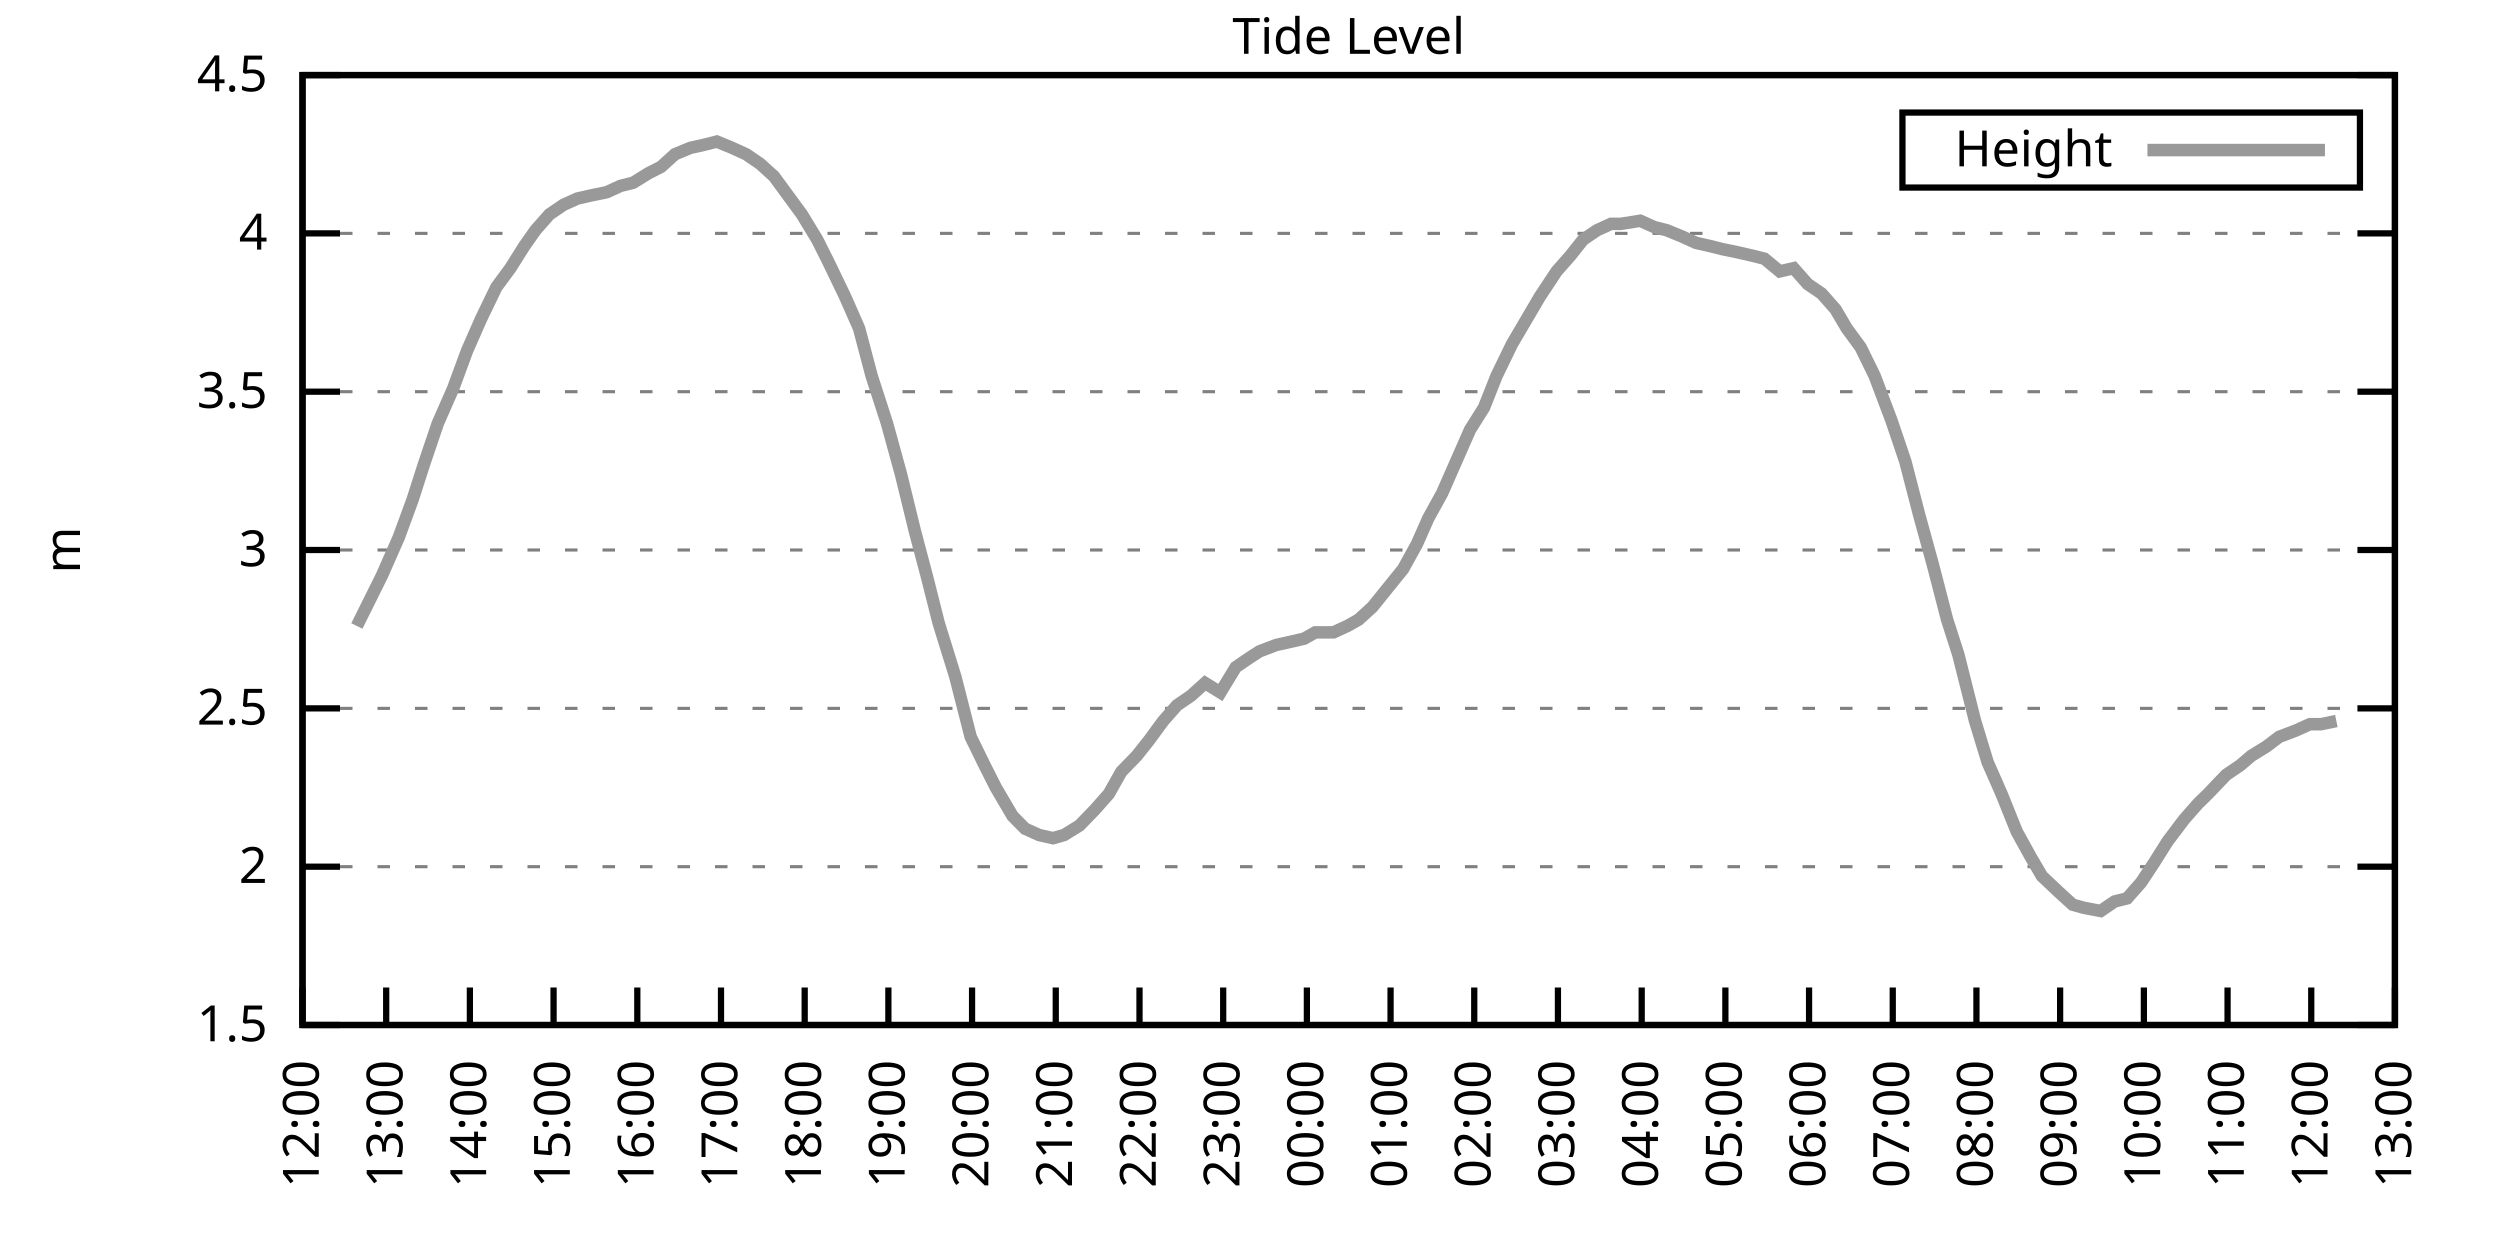
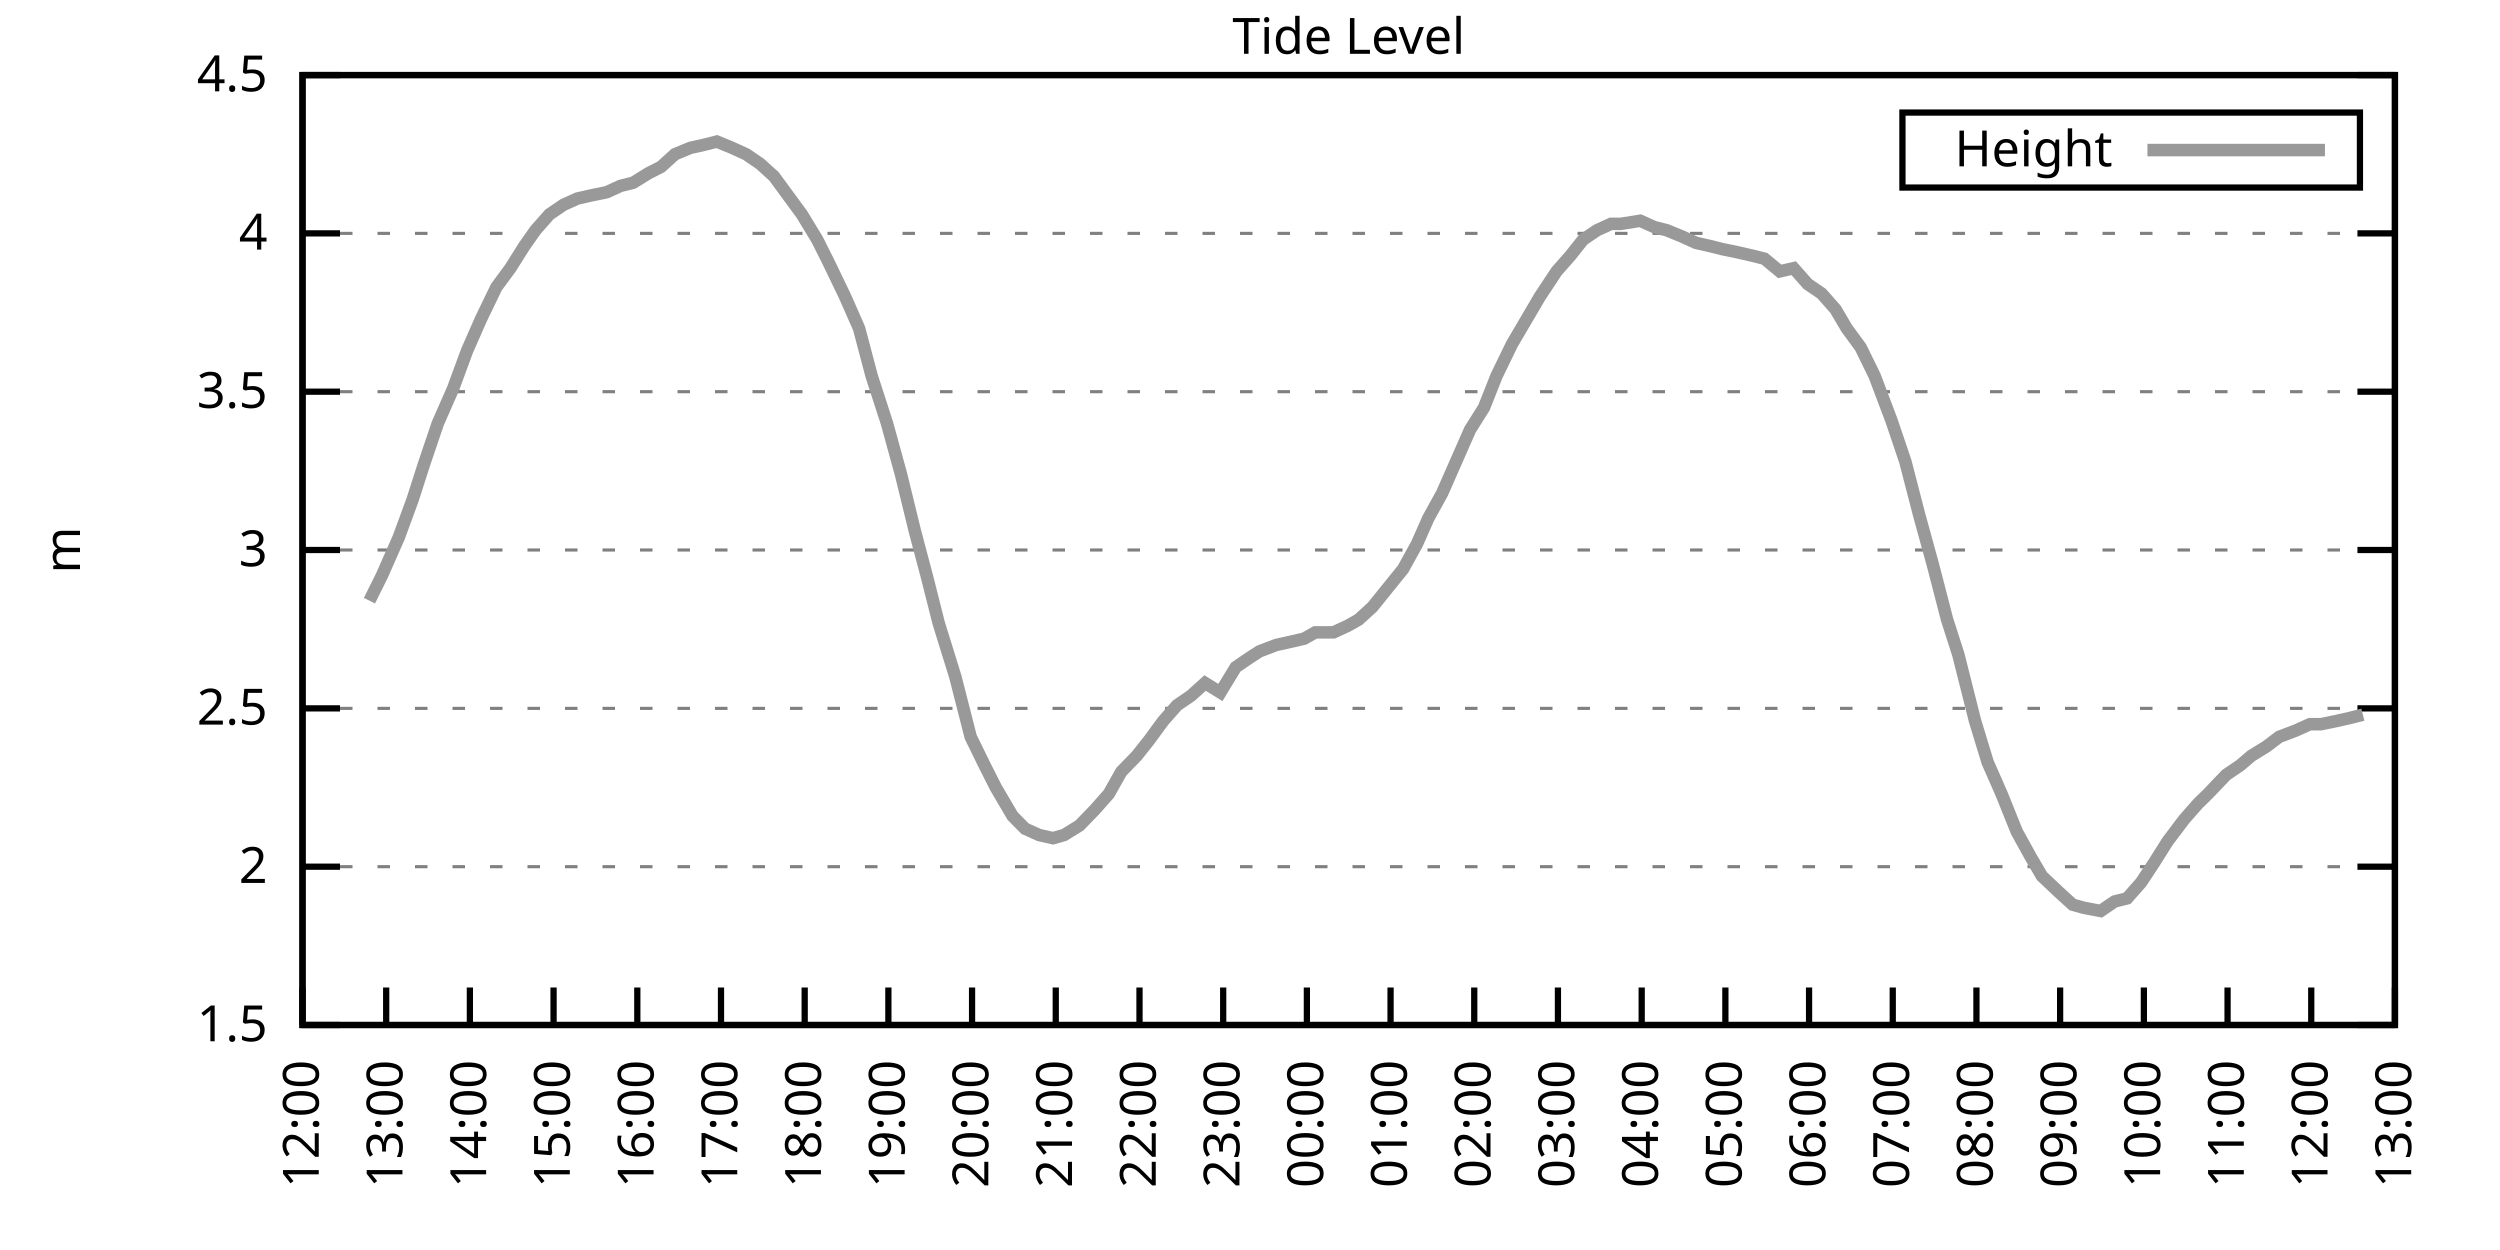
<svg xmlns="http://www.w3.org/2000/svg" xmlns:xlink="http://www.w3.org/1999/xlink" width="400" height="200" viewBox="0 0 400 200">
  <g id="gnuplot_canvas">
    <rect x="0" y="0" width="400" height="200" fill="none" />
    <defs>
      <circle id="gpDot" r="0.5" stroke-width="0.5" stroke="currentColor" />
      <path id="gpPt0" stroke-width="0.333" stroke="currentColor" d="M-1,0 h2 M0,-1 v2" />
      <path id="gpPt1" stroke-width="0.333" stroke="currentColor" d="M-1,-1 L1,1 M1,-1 L-1,1" />
      <path id="gpPt2" stroke-width="0.333" stroke="currentColor" d="M-1,0 L1,0 M0,-1 L0,1 M-1,-1 L1,1 M-1,1 L1,-1" />
      <rect id="gpPt3" stroke-width="0.333" stroke="currentColor" x="-1" y="-1" width="2" height="2" />
      <rect id="gpPt4" stroke-width="0.333" stroke="currentColor" fill="currentColor" x="-1" y="-1" width="2" height="2" />
      <circle id="gpPt5" stroke-width="0.333" stroke="currentColor" cx="0" cy="0" r="1" />
      <use xlink:href="#gpPt5" id="gpPt6" fill="currentColor" stroke="none" />
      <path id="gpPt7" stroke-width="0.333" stroke="currentColor" d="M0,-1.33 L-1.33,0.67 L1.33,0.67 z" />
      <use xlink:href="#gpPt7" id="gpPt8" fill="currentColor" stroke="none" />
      <use xlink:href="#gpPt7" id="gpPt9" stroke="currentColor" transform="rotate(180)" />
      <use xlink:href="#gpPt9" id="gpPt10" fill="currentColor" stroke="none" />
      <use xlink:href="#gpPt3" id="gpPt11" stroke="currentColor" transform="rotate(45)" />
      <use xlink:href="#gpPt11" id="gpPt12" fill="currentColor" stroke="none" />
      <path id="gpPt13" stroke-width="0.333" stroke="currentColor" d="M0,1.330 L1.265,0.411 L0.782,-1.067 L-0.782,-1.076 L-1.265,0.411 z" />
      <use xlink:href="#gpPt13" id="gpPt14" fill="currentColor" stroke="none" />
      <filter id="textbox" filterUnits="objectBoundingBox" x="0" y="0" height="1" width="1">
        <feFlood flood-color="white" flood-opacity="1" result="bgnd" />
        <feComposite in="SourceGraphic" in2="bgnd" operator="atop" />
      </filter>
      <filter id="greybox" filterUnits="objectBoundingBox" x="0" y="0" height="1" width="1">
        <feFlood flood-color="lightgrey" flood-opacity="1" result="grey" />
        <feComposite in="SourceGraphic" in2="grey" operator="atop" />
      </filter>
    </defs>
    <g fill="none" color="white" stroke="currentColor" stroke-width="1.00" stroke-linecap="butt" stroke-linejoin="miter">
</g>
    <g fill="none" color="black" stroke="currentColor" stroke-width="1.00" stroke-linecap="butt" stroke-linejoin="miter">
      <g stroke="none" shape-rendering="crispEdges">
        <polygon fill="rgb(255, 255, 255)" points="48.40,164.00 383.18,164.00 383.18,12.02 48.40,12.02 " />
      </g>
    </g>
    <g fill="none" color="black" stroke="currentColor" stroke-width="1.00" stroke-linecap="butt" stroke-linejoin="miter">
</g>
    <g fill="none" color="black" stroke="black" stroke-width="0.50" stroke-linecap="butt" stroke-linejoin="miter">
</g>
    <g fill="none" color="gray" stroke="currentColor" stroke-width="0.50" stroke-linecap="butt" stroke-linejoin="miter">
      <path stroke="gray" stroke-dasharray="2,4" class="gridline" d="M48.40,164.00 L383.19,164.00  " />
    </g>
    <g fill="none" color="gray" stroke="gray" stroke-width="1.00" stroke-linecap="butt" stroke-linejoin="miter">
</g>
    <g fill="none" color="black" stroke="currentColor" stroke-width="1.00" stroke-linecap="butt" stroke-linejoin="miter">
      <path stroke="black" d="M48.40,164.00 L54.40,164.00 M383.19,164.00 L377.19,164.00  " />
      <g transform="translate(42.80,166.60)" stroke="none" fill="black" font-family="Sans" font-size="8.00" text-anchor="end">
        <text>
          <tspan font-family="Sans"> 1.5</tspan>
        </text>
      </g>
    </g>
    <g fill="none" color="black" stroke="currentColor" stroke-width="1.00" stroke-linecap="butt" stroke-linejoin="miter">
</g>
    <g fill="none" color="black" stroke="black" stroke-width="0.50" stroke-linecap="butt" stroke-linejoin="miter">
</g>
    <g fill="none" color="gray" stroke="currentColor" stroke-width="0.50" stroke-linecap="butt" stroke-linejoin="miter">
      <path stroke="gray" stroke-dasharray="2,4" class="gridline" d="M48.40,138.67 L383.19,138.67  " />
    </g>
    <g fill="none" color="gray" stroke="gray" stroke-width="1.00" stroke-linecap="butt" stroke-linejoin="miter">
</g>
    <g fill="none" color="black" stroke="currentColor" stroke-width="1.00" stroke-linecap="butt" stroke-linejoin="miter">
      <path stroke="black" d="M48.40,138.67 L54.40,138.67 M383.19,138.67 L377.19,138.67  " />
      <g transform="translate(42.80,141.27)" stroke="none" fill="black" font-family="Sans" font-size="8.00" text-anchor="end">
        <text>
          <tspan font-family="Sans"> 2</tspan>
        </text>
      </g>
    </g>
    <g fill="none" color="black" stroke="currentColor" stroke-width="1.00" stroke-linecap="butt" stroke-linejoin="miter">
</g>
    <g fill="none" color="black" stroke="black" stroke-width="0.50" stroke-linecap="butt" stroke-linejoin="miter">
</g>
    <g fill="none" color="gray" stroke="currentColor" stroke-width="0.50" stroke-linecap="butt" stroke-linejoin="miter">
      <path stroke="gray" stroke-dasharray="2,4" class="gridline" d="M48.40,113.34 L383.19,113.34  " />
    </g>
    <g fill="none" color="gray" stroke="gray" stroke-width="1.00" stroke-linecap="butt" stroke-linejoin="miter">
</g>
    <g fill="none" color="black" stroke="currentColor" stroke-width="1.00" stroke-linecap="butt" stroke-linejoin="miter">
      <path stroke="black" d="M48.40,113.34 L54.40,113.34 M383.19,113.34 L377.19,113.34  " />
      <g transform="translate(42.80,115.94)" stroke="none" fill="black" font-family="Sans" font-size="8.00" text-anchor="end">
        <text>
          <tspan font-family="Sans"> 2.5</tspan>
        </text>
      </g>
    </g>
    <g fill="none" color="black" stroke="currentColor" stroke-width="1.00" stroke-linecap="butt" stroke-linejoin="miter">
</g>
    <g fill="none" color="black" stroke="black" stroke-width="0.50" stroke-linecap="butt" stroke-linejoin="miter">
</g>
    <g fill="none" color="gray" stroke="currentColor" stroke-width="0.50" stroke-linecap="butt" stroke-linejoin="miter">
      <path stroke="gray" stroke-dasharray="2,4" class="gridline" d="M48.40,88.00 L383.19,88.00  " />
    </g>
    <g fill="none" color="gray" stroke="gray" stroke-width="1.00" stroke-linecap="butt" stroke-linejoin="miter">
</g>
    <g fill="none" color="black" stroke="currentColor" stroke-width="1.00" stroke-linecap="butt" stroke-linejoin="miter">
      <path stroke="black" d="M48.40,88.00 L54.40,88.00 M383.19,88.00 L377.19,88.00  " />
      <g transform="translate(42.80,90.60)" stroke="none" fill="black" font-family="Sans" font-size="8.00" text-anchor="end">
        <text>
          <tspan font-family="Sans"> 3</tspan>
        </text>
      </g>
    </g>
    <g fill="none" color="black" stroke="currentColor" stroke-width="1.00" stroke-linecap="butt" stroke-linejoin="miter">
</g>
    <g fill="none" color="black" stroke="black" stroke-width="0.50" stroke-linecap="butt" stroke-linejoin="miter">
</g>
    <g fill="none" color="gray" stroke="currentColor" stroke-width="0.50" stroke-linecap="butt" stroke-linejoin="miter">
      <path stroke="gray" stroke-dasharray="2,4" class="gridline" d="M48.40,62.67 L383.19,62.67  " />
    </g>
    <g fill="none" color="gray" stroke="gray" stroke-width="1.00" stroke-linecap="butt" stroke-linejoin="miter">
</g>
    <g fill="none" color="black" stroke="currentColor" stroke-width="1.00" stroke-linecap="butt" stroke-linejoin="miter">
      <path stroke="black" d="M48.40,62.67 L54.40,62.67 M383.19,62.67 L377.19,62.67  " />
      <g transform="translate(42.80,65.27)" stroke="none" fill="black" font-family="Sans" font-size="8.00" text-anchor="end">
        <text>
          <tspan font-family="Sans"> 3.5</tspan>
        </text>
      </g>
    </g>
    <g fill="none" color="black" stroke="currentColor" stroke-width="1.00" stroke-linecap="butt" stroke-linejoin="miter">
</g>
    <g fill="none" color="black" stroke="black" stroke-width="0.50" stroke-linecap="butt" stroke-linejoin="miter">
</g>
    <g fill="none" color="gray" stroke="currentColor" stroke-width="0.50" stroke-linecap="butt" stroke-linejoin="miter">
      <path stroke="gray" stroke-dasharray="2,4" class="gridline" d="M48.40,37.34 L383.19,37.34  " />
    </g>
    <g fill="none" color="gray" stroke="gray" stroke-width="1.00" stroke-linecap="butt" stroke-linejoin="miter">
</g>
    <g fill="none" color="black" stroke="currentColor" stroke-width="1.00" stroke-linecap="butt" stroke-linejoin="miter">
      <path stroke="black" d="M48.40,37.34 L54.40,37.34 M383.19,37.34 L377.19,37.34  " />
      <g transform="translate(42.80,39.94)" stroke="none" fill="black" font-family="Sans" font-size="8.00" text-anchor="end">
        <text>
          <tspan font-family="Sans"> 4</tspan>
        </text>
      </g>
    </g>
    <g fill="none" color="black" stroke="currentColor" stroke-width="1.00" stroke-linecap="butt" stroke-linejoin="miter">
</g>
    <g fill="none" color="black" stroke="black" stroke-width="0.50" stroke-linecap="butt" stroke-linejoin="miter">
</g>
    <g fill="none" color="gray" stroke="currentColor" stroke-width="0.50" stroke-linecap="butt" stroke-linejoin="miter">
      <path stroke="gray" stroke-dasharray="2,4" class="gridline" d="M48.40,12.01 L383.19,12.01  " />
    </g>
    <g fill="none" color="gray" stroke="gray" stroke-width="1.00" stroke-linecap="butt" stroke-linejoin="miter">
</g>
    <g fill="none" color="black" stroke="currentColor" stroke-width="1.00" stroke-linecap="butt" stroke-linejoin="miter">
      <path stroke="black" d="M48.40,12.01 L54.40,12.01 M383.19,12.01 L377.19,12.01  " />
      <g transform="translate(42.80,14.61)" stroke="none" fill="black" font-family="Sans" font-size="8.00" text-anchor="end">
        <text>
          <tspan font-family="Sans"> 4.5</tspan>
        </text>
      </g>
    </g>
    <g fill="none" color="black" stroke="currentColor" stroke-width="1.00" stroke-linecap="butt" stroke-linejoin="miter">
      <path stroke="black" d="M48.40,164.00 L48.40,158.00  " />
      <g transform="translate(51.00,169.60) rotate(270.00)" stroke="none" fill="black" font-family="Sans" font-size="8.00" text-anchor="end">
        <text>
          <tspan font-family="Sans">12:00</tspan>
        </text>
      </g>
    </g>
    <g fill="none" color="black" stroke="currentColor" stroke-width="1.00" stroke-linecap="butt" stroke-linejoin="miter">
      <path stroke="black" d="M61.79,164.00 L61.79,158.00  " />
      <g transform="translate(64.39,169.60) rotate(270.00)" stroke="none" fill="black" font-family="Sans" font-size="8.00" text-anchor="end">
        <text>
          <tspan font-family="Sans">13:00</tspan>
        </text>
      </g>
    </g>
    <g fill="none" color="black" stroke="currentColor" stroke-width="1.00" stroke-linecap="butt" stroke-linejoin="miter">
      <path stroke="black" d="M75.18,164.00 L75.18,158.00  " />
      <g transform="translate(77.78,169.60) rotate(270.00)" stroke="none" fill="black" font-family="Sans" font-size="8.00" text-anchor="end">
        <text>
          <tspan font-family="Sans">14:00</tspan>
        </text>
      </g>
    </g>
    <g fill="none" color="black" stroke="currentColor" stroke-width="1.00" stroke-linecap="butt" stroke-linejoin="miter">
      <path stroke="black" d="M88.57,164.00 L88.57,158.00  " />
      <g transform="translate(91.17,169.60) rotate(270.00)" stroke="none" fill="black" font-family="Sans" font-size="8.00" text-anchor="end">
        <text>
          <tspan font-family="Sans">15:00</tspan>
        </text>
      </g>
    </g>
    <g fill="none" color="black" stroke="currentColor" stroke-width="1.00" stroke-linecap="butt" stroke-linejoin="miter">
      <path stroke="black" d="M101.97,164.00 L101.97,158.00  " />
      <g transform="translate(104.57,169.60) rotate(270.00)" stroke="none" fill="black" font-family="Sans" font-size="8.00" text-anchor="end">
        <text>
          <tspan font-family="Sans">16:00</tspan>
        </text>
      </g>
    </g>
    <g fill="none" color="black" stroke="currentColor" stroke-width="1.00" stroke-linecap="butt" stroke-linejoin="miter">
      <path stroke="black" d="M115.36,164.00 L115.36,158.00  " />
      <g transform="translate(117.96,169.60) rotate(270.00)" stroke="none" fill="black" font-family="Sans" font-size="8.00" text-anchor="end">
        <text>
          <tspan font-family="Sans">17:00</tspan>
        </text>
      </g>
    </g>
    <g fill="none" color="black" stroke="currentColor" stroke-width="1.00" stroke-linecap="butt" stroke-linejoin="miter">
      <path stroke="black" d="M128.75,164.00 L128.75,158.00  " />
      <g transform="translate(131.35,169.60) rotate(270.00)" stroke="none" fill="black" font-family="Sans" font-size="8.00" text-anchor="end">
        <text>
          <tspan font-family="Sans">18:00</tspan>
        </text>
      </g>
    </g>
    <g fill="none" color="black" stroke="currentColor" stroke-width="1.00" stroke-linecap="butt" stroke-linejoin="miter">
      <path stroke="black" d="M142.14,164.00 L142.14,158.00  " />
      <g transform="translate(144.74,169.60) rotate(270.00)" stroke="none" fill="black" font-family="Sans" font-size="8.00" text-anchor="end">
        <text>
          <tspan font-family="Sans">19:00</tspan>
        </text>
      </g>
    </g>
    <g fill="none" color="black" stroke="currentColor" stroke-width="1.00" stroke-linecap="butt" stroke-linejoin="miter">
      <path stroke="black" d="M155.53,164.00 L155.53,158.00  " />
      <g transform="translate(158.13,169.60) rotate(270.00)" stroke="none" fill="black" font-family="Sans" font-size="8.00" text-anchor="end">
        <text>
          <tspan font-family="Sans">20:00</tspan>
        </text>
      </g>
    </g>
    <g fill="none" color="black" stroke="currentColor" stroke-width="1.00" stroke-linecap="butt" stroke-linejoin="miter">
      <path stroke="black" d="M168.92,164.00 L168.92,158.00  " />
      <g transform="translate(171.52,169.60) rotate(270.00)" stroke="none" fill="black" font-family="Sans" font-size="8.00" text-anchor="end">
        <text>
          <tspan font-family="Sans">21:00</tspan>
        </text>
      </g>
    </g>
    <g fill="none" color="black" stroke="currentColor" stroke-width="1.00" stroke-linecap="butt" stroke-linejoin="miter">
      <path stroke="black" d="M182.32,164.00 L182.32,158.00  " />
      <g transform="translate(184.92,169.60) rotate(270.00)" stroke="none" fill="black" font-family="Sans" font-size="8.00" text-anchor="end">
        <text>
          <tspan font-family="Sans">22:00</tspan>
        </text>
      </g>
    </g>
    <g fill="none" color="black" stroke="currentColor" stroke-width="1.00" stroke-linecap="butt" stroke-linejoin="miter">
      <path stroke="black" d="M195.71,164.00 L195.71,158.00  " />
      <g transform="translate(198.31,169.60) rotate(270.00)" stroke="none" fill="black" font-family="Sans" font-size="8.00" text-anchor="end">
        <text>
          <tspan font-family="Sans">23:00</tspan>
        </text>
      </g>
    </g>
    <g fill="none" color="black" stroke="currentColor" stroke-width="1.00" stroke-linecap="butt" stroke-linejoin="miter">
      <path stroke="black" d="M209.10,164.00 L209.10,158.00  " />
      <g transform="translate(211.70,169.60) rotate(270.00)" stroke="none" fill="black" font-family="Sans" font-size="8.00" text-anchor="end">
        <text>
          <tspan font-family="Sans">00:00</tspan>
        </text>
      </g>
    </g>
    <g fill="none" color="black" stroke="currentColor" stroke-width="1.00" stroke-linecap="butt" stroke-linejoin="miter">
      <path stroke="black" d="M222.49,164.00 L222.49,158.00  " />
      <g transform="translate(225.09,169.60) rotate(270.00)" stroke="none" fill="black" font-family="Sans" font-size="8.00" text-anchor="end">
        <text>
          <tspan font-family="Sans">01:00</tspan>
        </text>
      </g>
    </g>
    <g fill="none" color="black" stroke="currentColor" stroke-width="1.00" stroke-linecap="butt" stroke-linejoin="miter">
      <path stroke="black" d="M235.88,164.00 L235.88,158.00  " />
      <g transform="translate(238.48,169.60) rotate(270.00)" stroke="none" fill="black" font-family="Sans" font-size="8.00" text-anchor="end">
        <text>
          <tspan font-family="Sans">02:00</tspan>
        </text>
      </g>
    </g>
    <g fill="none" color="black" stroke="currentColor" stroke-width="1.00" stroke-linecap="butt" stroke-linejoin="miter">
      <path stroke="black" d="M249.27,164.00 L249.27,158.00  " />
      <g transform="translate(251.87,169.60) rotate(270.00)" stroke="none" fill="black" font-family="Sans" font-size="8.00" text-anchor="end">
        <text>
          <tspan font-family="Sans">03:00</tspan>
        </text>
      </g>
    </g>
    <g fill="none" color="black" stroke="currentColor" stroke-width="1.00" stroke-linecap="butt" stroke-linejoin="miter">
      <path stroke="black" d="M262.67,164.00 L262.67,158.00  " />
      <g transform="translate(265.27,169.60) rotate(270.00)" stroke="none" fill="black" font-family="Sans" font-size="8.00" text-anchor="end">
        <text>
          <tspan font-family="Sans">04:00</tspan>
        </text>
      </g>
    </g>
    <g fill="none" color="black" stroke="currentColor" stroke-width="1.00" stroke-linecap="butt" stroke-linejoin="miter">
      <path stroke="black" d="M276.06,164.00 L276.06,158.00  " />
      <g transform="translate(278.66,169.60) rotate(270.00)" stroke="none" fill="black" font-family="Sans" font-size="8.00" text-anchor="end">
        <text>
          <tspan font-family="Sans">05:00</tspan>
        </text>
      </g>
    </g>
    <g fill="none" color="black" stroke="currentColor" stroke-width="1.00" stroke-linecap="butt" stroke-linejoin="miter">
      <path stroke="black" d="M289.45,164.00 L289.45,158.00  " />
      <g transform="translate(292.05,169.60) rotate(270.00)" stroke="none" fill="black" font-family="Sans" font-size="8.00" text-anchor="end">
        <text>
          <tspan font-family="Sans">06:00</tspan>
        </text>
      </g>
    </g>
    <g fill="none" color="black" stroke="currentColor" stroke-width="1.00" stroke-linecap="butt" stroke-linejoin="miter">
      <path stroke="black" d="M302.84,164.00 L302.84,158.00  " />
      <g transform="translate(305.44,169.60) rotate(270.00)" stroke="none" fill="black" font-family="Sans" font-size="8.00" text-anchor="end">
        <text>
          <tspan font-family="Sans">07:00</tspan>
        </text>
      </g>
    </g>
    <g fill="none" color="black" stroke="currentColor" stroke-width="1.00" stroke-linecap="butt" stroke-linejoin="miter">
      <path stroke="black" d="M316.23,164.00 L316.23,158.00  " />
      <g transform="translate(318.83,169.60) rotate(270.00)" stroke="none" fill="black" font-family="Sans" font-size="8.00" text-anchor="end">
        <text>
          <tspan font-family="Sans">08:00</tspan>
        </text>
      </g>
    </g>
    <g fill="none" color="black" stroke="currentColor" stroke-width="1.00" stroke-linecap="butt" stroke-linejoin="miter">
      <path stroke="black" d="M329.62,164.00 L329.62,158.00  " />
      <g transform="translate(332.22,169.60) rotate(270.00)" stroke="none" fill="black" font-family="Sans" font-size="8.00" text-anchor="end">
        <text>
          <tspan font-family="Sans">09:00</tspan>
        </text>
      </g>
    </g>
    <g fill="none" color="black" stroke="currentColor" stroke-width="1.00" stroke-linecap="butt" stroke-linejoin="miter">
      <path stroke="black" d="M343.02,164.00 L343.02,158.00  " />
      <g transform="translate(345.62,169.60) rotate(270.00)" stroke="none" fill="black" font-family="Sans" font-size="8.00" text-anchor="end">
        <text>
          <tspan font-family="Sans">10:00</tspan>
        </text>
      </g>
    </g>
    <g fill="none" color="black" stroke="currentColor" stroke-width="1.00" stroke-linecap="butt" stroke-linejoin="miter">
      <path stroke="black" d="M356.41,164.00 L356.41,158.00  " />
      <g transform="translate(359.01,169.60) rotate(270.00)" stroke="none" fill="black" font-family="Sans" font-size="8.00" text-anchor="end">
        <text>
          <tspan font-family="Sans">11:00</tspan>
        </text>
      </g>
    </g>
    <g fill="none" color="black" stroke="currentColor" stroke-width="1.00" stroke-linecap="butt" stroke-linejoin="miter">
      <path stroke="black" d="M369.80,164.00 L369.80,158.00  " />
      <g transform="translate(372.40,169.60) rotate(270.00)" stroke="none" fill="black" font-family="Sans" font-size="8.00" text-anchor="end">
        <text>
          <tspan font-family="Sans">12:00</tspan>
        </text>
      </g>
    </g>
    <g fill="none" color="black" stroke="currentColor" stroke-width="1.00" stroke-linecap="butt" stroke-linejoin="miter">
      <path stroke="black" d="M383.19,164.00 L383.19,158.00  " />
      <g transform="translate(385.79,169.60) rotate(270.00)" stroke="none" fill="black" font-family="Sans" font-size="8.00" text-anchor="end">
        <text>
          <tspan font-family="Sans">13:00</tspan>
        </text>
      </g>
    </g>
    <g fill="none" color="black" stroke="currentColor" stroke-width="1.00" stroke-linecap="butt" stroke-linejoin="miter">
</g>
    <g fill="none" color="black" stroke="currentColor" stroke-width="1.00" stroke-linecap="butt" stroke-linejoin="miter">
      <path stroke="black" d="M48.40,12.01 L48.40,164.00 L383.19,164.00 L383.19,12.01 L48.40,12.01 Z  " />
    </g>
    <g fill="none" color="black" stroke="currentColor" stroke-width="1.00" stroke-linecap="butt" stroke-linejoin="miter">
</g>
    <g fill="none" color="black" stroke="currentColor" stroke-width="1.00" stroke-linecap="butt" stroke-linejoin="miter">
      <path stroke="black" d="M304.39,30.01 L304.39,18.01 L377.59,18.01 L377.59,30.01 L304.39,30.01 Z  " />
    </g>
    <g id="Tide_level_plot_1">
      <g fill="none" color="white" stroke="black" stroke-width="2.00" stroke-linecap="butt" stroke-linejoin="miter">
</g>
      <g fill="none" color="black" stroke="currentColor" stroke-width="2.00" stroke-linecap="butt" stroke-linejoin="miter">
        <g transform="translate(337.99,26.61)" stroke="none" fill="black" font-family="Sans" font-size="8.00" text-anchor="end">
          <text>
            <tspan font-family="Sans">Height</tspan>
          </text>
        </g>
      </g>
      <g fill="none" color="black" stroke="currentColor" stroke-width="2.00" stroke-linecap="butt" stroke-linejoin="miter">
-         <path stroke="rgb(153, 153, 153)" d="M343.59,24.01 L371.99,24.01 M57.10,100.16 L59.11,96.11 L61.12,92.06 L63.80,85.98 L66.03,79.90 L67.82,74.33   L70.05,67.74 L72.50,62.17 L74.74,56.09 L76.97,51.02 L79.42,45.95 L81.66,42.91 L83.89,39.37 L85.67,36.84   L87.91,34.30 L90.14,32.78 L92.37,31.77 L94.60,31.26 L97.06,30.76 L99.29,29.74 L101.30,29.24 L103.75,27.72   L105.76,26.70 L107.99,24.68 L110.45,23.66 L112.68,23.16 L114.69,22.65 L117.14,23.66 L119.38,24.68 L121.61,26.20   L123.84,28.22 L126.07,31.26 L128.30,34.30 L130.76,38.35 L132.54,41.90 L135.22,47.47 L137.45,52.54 L139.46,60.14   L141.92,67.74 L144.15,75.85 L146.38,84.97 L148.39,92.56 L150.18,99.66 L152.85,108.27 L155.31,117.90 L157.54,122.46   L159.33,126.00 L162.01,130.56 L164.01,132.59 L166.25,133.60 L168.48,134.11 L170.26,133.60 L172.72,132.08 L175.17,129.55   L177.41,127.02 L179.41,123.47 L181.87,120.94 L183.88,118.40 L186.11,115.36 L188.34,112.83 L190.57,111.31 L192.81,109.28   L195.26,110.80 L197.72,106.75 L199.95,105.23 L201.51,104.22 L204.19,103.20 L206.42,102.70 L208.65,102.19 L210.44,101.18   L213.34,101.18 L215.57,100.16 L217.36,99.15 L219.59,97.12 L222.04,94.08 L224.50,91.04 L226.73,86.99 L228.52,82.94   L230.75,78.89 L232.98,73.82 L235.21,68.75 L237.44,65.21 L239.45,60.14 L241.91,55.07 L246.37,47.47 L249.05,43.42   L251.28,40.89 L253.29,38.35 L255.52,36.84 L257.76,35.82 L259.32,35.82 L262.44,35.32 L264.67,36.33 L266.68,36.84   L269.14,37.85 L271.37,38.86 L273.60,39.37 L275.61,39.87 L278.07,40.38 L280.30,40.89 L282.31,41.39 L284.76,43.42   L286.99,42.91 L289.23,45.45 L291.46,46.97 L293.69,49.50 L295.48,52.54 L297.71,55.58 L299.94,60.14 L302.62,67.23   L304.85,73.82 L307.08,82.43 L309.31,90.54 L311.54,99.15 L313.33,104.72 L316.01,115.36 L318.02,121.95 L320.25,127.02   L322.70,133.10 L324.94,137.15 L326.72,140.19 L329.40,142.72 L331.63,144.75 L333.42,145.25 L336.10,145.76 L338.33,144.24   L340.34,143.73 L342.57,141.20 L344.58,138.16 L346.81,134.62 L349.49,131.07 L351.72,128.54 L353.28,127.02 L356.18,123.98   L358.42,122.46 L360.20,120.94 L362.66,119.42 L364.66,117.90 L367.34,116.88 L369.58,115.87 L371.36,115.87 L373.82,115.36    " />
+         <path stroke="rgb(153, 153, 153)" d="M343.59,24.01 L371.99,24.01 M59.11,96.11 L61.12,92.06 L63.80,85.98 L66.03,79.90 L67.82,74.33 L70.05,67.74   L72.50,62.17 L74.74,56.09 L76.97,51.02 L79.42,45.95 L81.66,42.91 L83.89,39.37 L85.67,36.84 L87.91,34.30   L90.14,32.78 L92.37,31.77 L94.60,31.26 L97.06,30.76 L99.29,29.74 L101.30,29.24 L103.75,27.72 L105.76,26.70   L107.99,24.68 L110.45,23.66 L112.68,23.16 L114.69,22.65 L117.14,23.66 L119.38,24.68 L121.61,26.20 L123.84,28.22   L126.07,31.26 L128.30,34.30 L130.76,38.35 L132.54,41.90 L135.22,47.47 L137.45,52.54 L139.46,60.14 L141.92,67.74   L144.15,75.85 L146.38,84.97 L148.39,92.56 L150.18,99.66 L152.85,108.27 L155.31,117.90 L157.54,122.46 L159.33,126.00   L162.01,130.56 L164.01,132.59 L166.25,133.60 L168.48,134.11 L170.26,133.60 L172.72,132.08 L175.17,129.55 L177.41,127.02   L179.41,123.47 L181.87,120.94 L183.88,118.40 L186.11,115.36 L188.34,112.83 L190.57,111.31 L192.81,109.28 L195.26,110.80   L197.72,106.75 L199.95,105.23 L201.51,104.22 L204.19,103.20 L206.42,102.70 L208.65,102.19 L210.44,101.18 L213.34,101.18   L215.57,100.16 L217.36,99.15 L219.59,97.12 L222.04,94.08 L224.50,91.04 L226.73,86.99 L228.52,82.94 L230.75,78.89   L232.98,73.82 L235.21,68.75 L237.44,65.21 L239.45,60.14 L241.91,55.07 L246.37,47.47 L249.05,43.42 L251.28,40.89   L253.29,38.35 L255.52,36.84 L257.76,35.82 L259.32,35.82 L262.44,35.32 L264.67,36.33 L266.68,36.84 L269.14,37.85   L271.37,38.86 L273.60,39.37 L275.61,39.87 L278.07,40.38 L280.30,40.89 L282.31,41.39 L284.76,43.42 L286.99,42.91   L289.23,45.45 L291.46,46.97 L293.69,49.50 L295.48,52.54 L297.71,55.58 L299.94,60.14 L302.62,67.23 L304.85,73.82   L307.08,82.43 L309.31,90.54 L311.54,99.15 L313.33,104.72 L316.01,115.36 L318.02,121.95 L320.25,127.02 L322.70,133.10   L324.94,137.15 L326.72,140.19 L329.40,142.72 L331.63,144.75 L333.42,145.25 L336.10,145.76 L338.33,144.24 L340.34,143.73   L342.57,141.20 L344.58,138.16 L346.81,134.62 L349.49,131.07 L351.72,128.54 L353.28,127.02 L356.18,123.98 L358.42,122.46   L360.20,120.94 L362.66,119.42 L364.66,117.90 L367.34,116.88 L369.58,115.87 L371.36,115.87 L373.82,115.36 L376.05,114.86   L378.06,114.35  " />
      </g>
    </g>
    <g fill="none" color="black" stroke="currentColor" stroke-width="2.00" stroke-linecap="butt" stroke-linejoin="miter">
</g>
    <g fill="none" color="black" stroke="black" stroke-width="1.00" stroke-linecap="butt" stroke-linejoin="miter">
</g>
    <g fill="none" color="black" stroke="currentColor" stroke-width="1.00" stroke-linecap="butt" stroke-linejoin="miter">
      <path stroke="black" d="M48.40,12.01 L48.40,164.00 L383.19,164.00 L383.19,12.01 L48.40,12.01 Z  " />
      <g transform="translate(12.80,88.01) rotate(270.00)" stroke="none" fill="black" font-family="Sans" font-size="8.00" text-anchor="middle">
        <text>
          <tspan font-family="Sans">m</tspan>
        </text>
      </g>
    </g>
    <g fill="none" color="black" stroke="currentColor" stroke-width="1.00" stroke-linecap="butt" stroke-linejoin="miter">
</g>
    <g fill="none" color="black" stroke="currentColor" stroke-width="1.00" stroke-linecap="butt" stroke-linejoin="miter">
      <g transform="translate(215.79,8.61)" stroke="none" fill="black" font-family="Sans" font-size="8.00" text-anchor="middle">
        <text>
          <tspan font-family="Sans">Tide Level</tspan>
        </text>
      </g>
    </g>
    <g fill="none" color="black" stroke="currentColor" stroke-width="1.00" stroke-linecap="butt" stroke-linejoin="miter">
</g>
  </g>
</svg>
